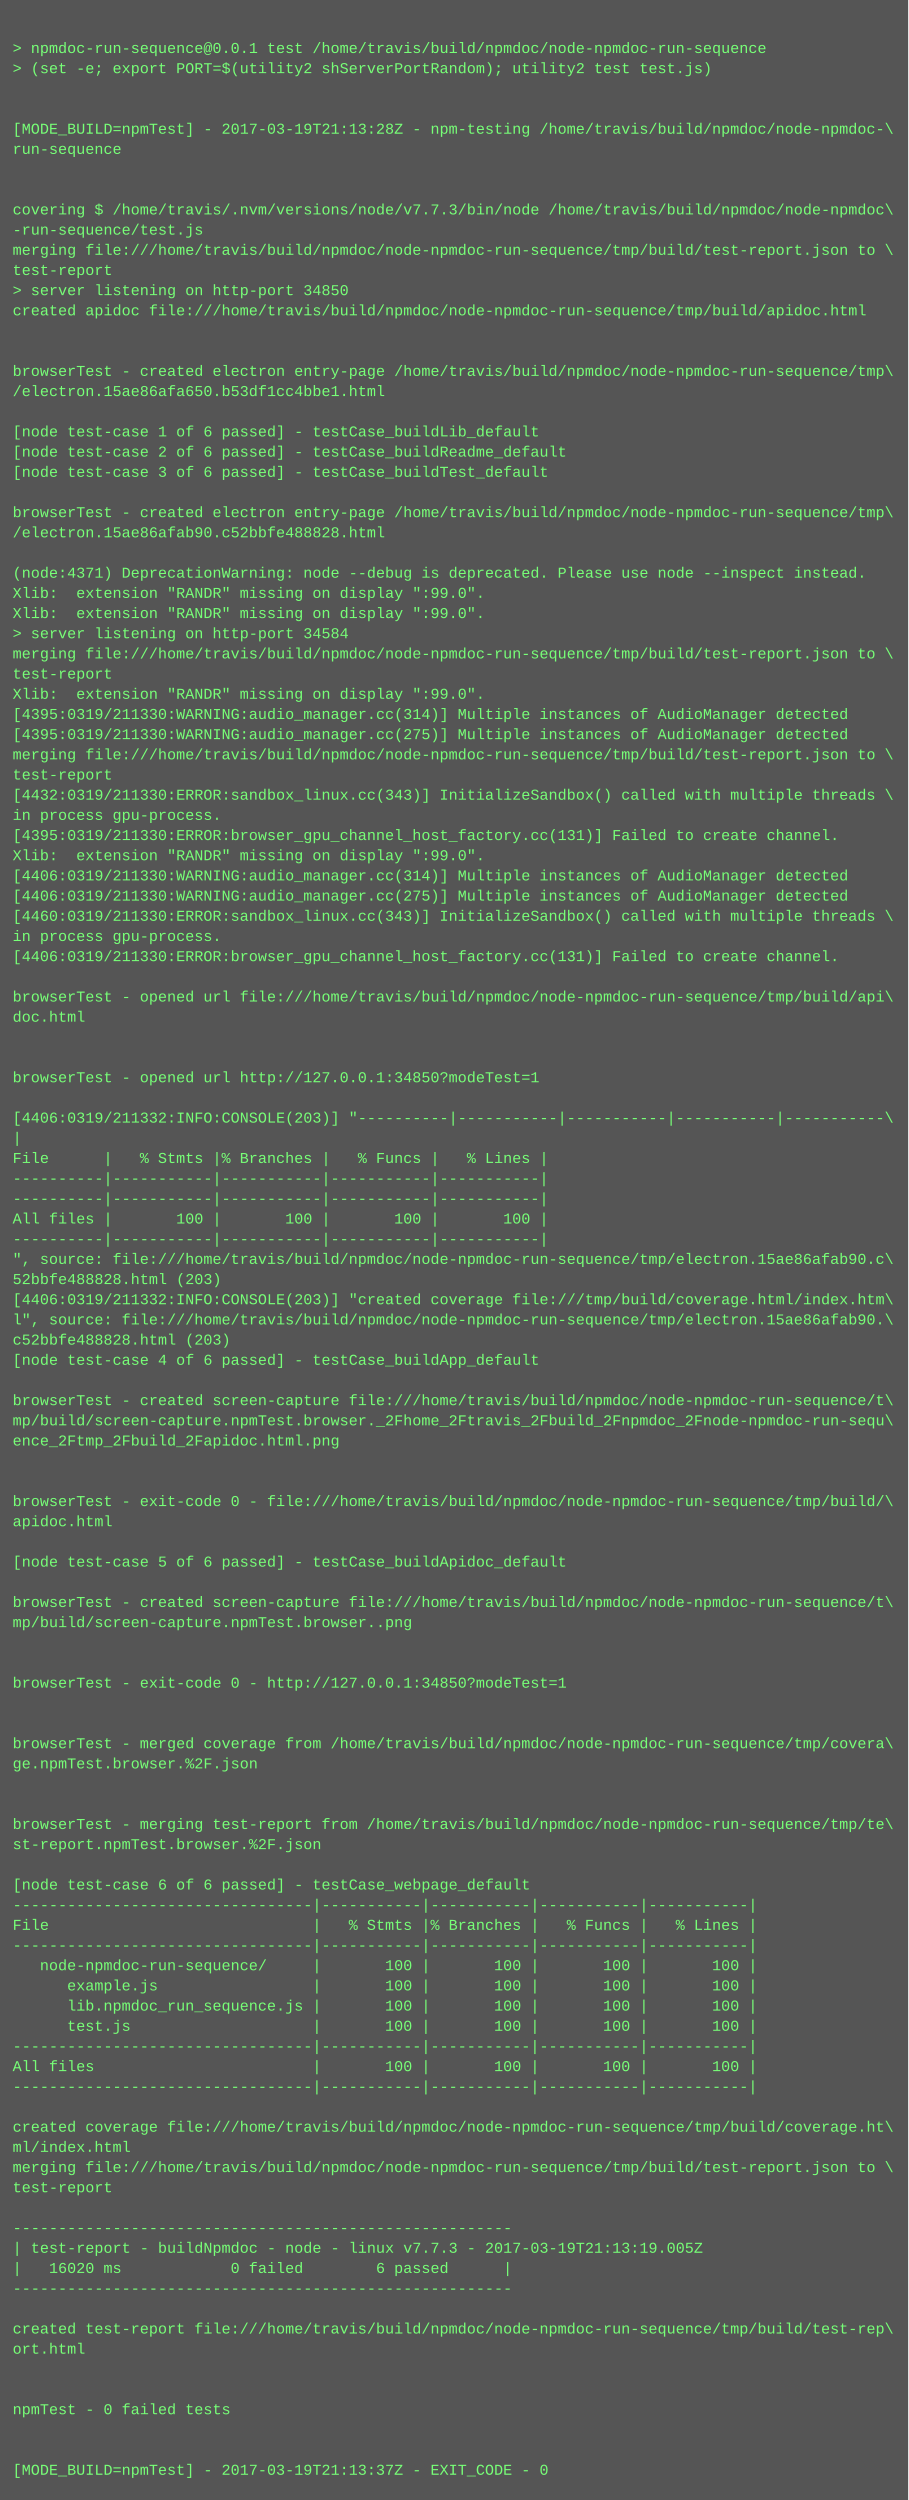
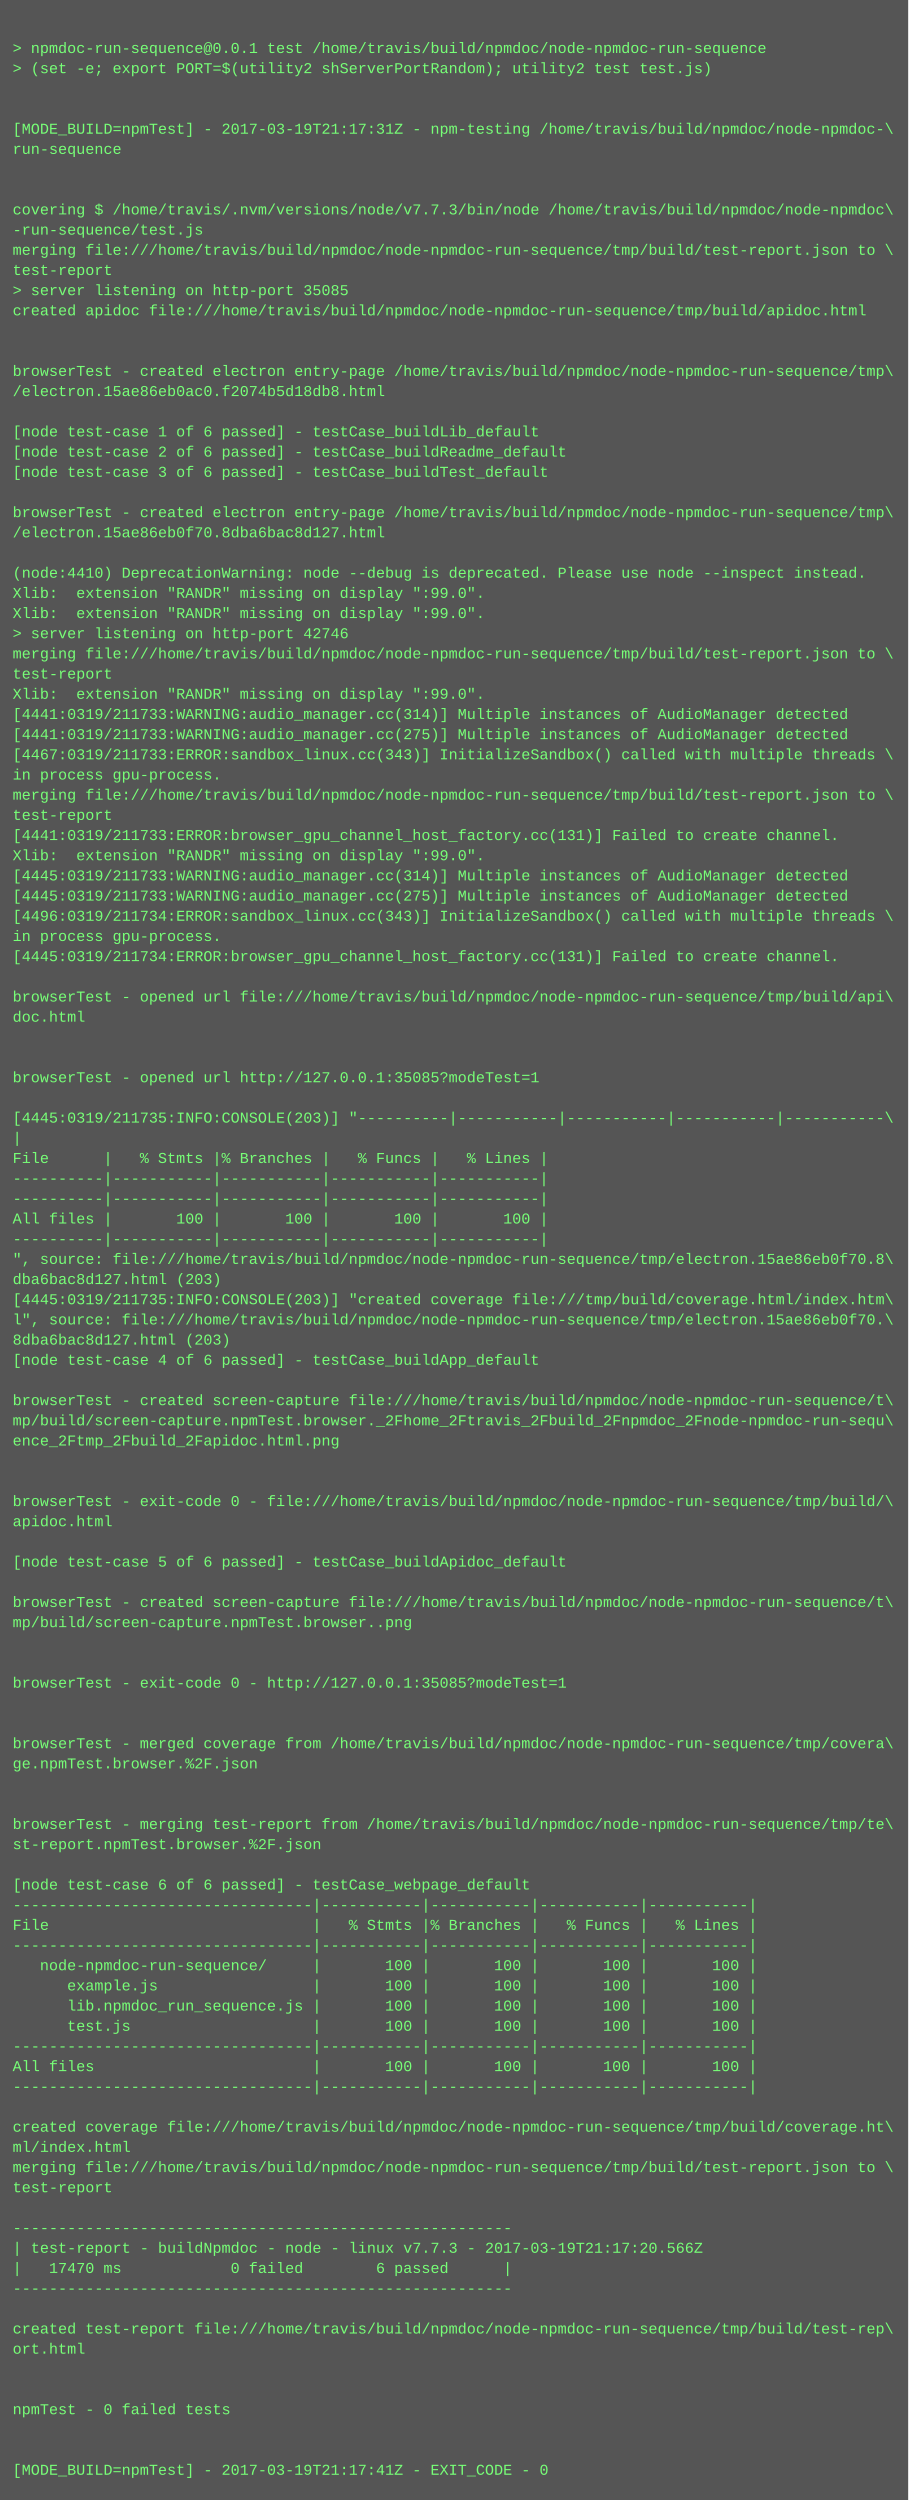
<svg xmlns="http://www.w3.org/2000/svg" height="1982" width="720">
  <rect height="1982" fill="#555" width="720" />
  <text fill="#7f7" font-family="Courier New" font-size="12" xml:space="preserve">
    <tspan x="10" y="26" />
    <tspan x="10" y="42">&gt; npmdoc-run-sequence@0.0.1 test /home/travis/build/npmdoc/node-npmdoc-run-sequence</tspan>
    <tspan x="10" y="58">&gt; (set -e; export PORT=$(utility2 shServerPortRandom); utility2 test test.js)</tspan>
    <tspan x="10" y="74" />
    <tspan x="10" y="90" />
-     <tspan x="10" y="106">[MODE_BUILD=npmTest] - 2017-03-19T21:13:28Z - npm-testing /home/travis/build/npmdoc/node-npmdoc-\</tspan>
+     <tspan x="10" y="106">[MODE_BUILD=npmTest] - 2017-03-19T21:17:31Z - npm-testing /home/travis/build/npmdoc/node-npmdoc-\</tspan>
    <tspan x="10" y="122">run-sequence</tspan>
    <tspan x="10" y="138" />
    <tspan x="10" y="154" />
    <tspan x="10" y="170">covering $ /home/travis/.nvm/versions/node/v7.7.3/bin/node /home/travis/build/npmdoc/node-npmdoc\</tspan>
    <tspan x="10" y="186">-run-sequence/test.js</tspan>
    <tspan x="10" y="202">merging file:///home/travis/build/npmdoc/node-npmdoc-run-sequence/tmp/build/test-report.json to \</tspan>
    <tspan x="10" y="218">test-report</tspan>
-     <tspan x="10" y="234">&gt; server listening on http-port 34850</tspan>
+     <tspan x="10" y="234">&gt; server listening on http-port 35085</tspan>
    <tspan x="10" y="250">created apidoc file:///home/travis/build/npmdoc/node-npmdoc-run-sequence/tmp/build/apidoc.html</tspan>
    <tspan x="10" y="266" />
    <tspan x="10" y="282" />
    <tspan x="10" y="298">browserTest - created electron entry-page /home/travis/build/npmdoc/node-npmdoc-run-sequence/tmp\</tspan>
-     <tspan x="10" y="314">/electron.15ae86afa650.b53df1cc4bbe1.html</tspan>
+     <tspan x="10" y="314">/electron.15ae86eb0ac0.f2074b5d18db8.html</tspan>
    <tspan x="10" y="330" />
    <tspan x="10" y="346">[node test-case 1 of 6 passed] - testCase_buildLib_default</tspan>
    <tspan x="10" y="362">[node test-case 2 of 6 passed] - testCase_buildReadme_default</tspan>
    <tspan x="10" y="378">[node test-case 3 of 6 passed] - testCase_buildTest_default</tspan>
    <tspan x="10" y="394" />
    <tspan x="10" y="410">browserTest - created electron entry-page /home/travis/build/npmdoc/node-npmdoc-run-sequence/tmp\</tspan>
-     <tspan x="10" y="426">/electron.15ae86afab90.c52bbfe488828.html</tspan>
+     <tspan x="10" y="426">/electron.15ae86eb0f70.8dba6bac8d127.html</tspan>
    <tspan x="10" y="442" />
-     <tspan x="10" y="458">(node:4371) DeprecationWarning: node --debug is deprecated. Please use node --inspect instead.</tspan>
+     <tspan x="10" y="458">(node:4410) DeprecationWarning: node --debug is deprecated. Please use node --inspect instead.</tspan>
    <tspan x="10" y="474">Xlib:  extension "RANDR" missing on display ":99.0".</tspan>
    <tspan x="10" y="490">Xlib:  extension "RANDR" missing on display ":99.0".</tspan>
-     <tspan x="10" y="506">&gt; server listening on http-port 34584</tspan>
+     <tspan x="10" y="506">&gt; server listening on http-port 42746</tspan>
    <tspan x="10" y="522">merging file:///home/travis/build/npmdoc/node-npmdoc-run-sequence/tmp/build/test-report.json to \</tspan>
    <tspan x="10" y="538">test-report</tspan>
    <tspan x="10" y="554">Xlib:  extension "RANDR" missing on display ":99.0".</tspan>
-     <tspan x="10" y="570">[4395:0319/211330:WARNING:audio_manager.cc(314)] Multiple instances of AudioManager detected</tspan>
-     <tspan x="10" y="586">[4395:0319/211330:WARNING:audio_manager.cc(275)] Multiple instances of AudioManager detected</tspan>
-     <tspan x="10" y="602">merging file:///home/travis/build/npmdoc/node-npmdoc-run-sequence/tmp/build/test-report.json to \</tspan>
-     <tspan x="10" y="618">test-report</tspan>
-     <tspan x="10" y="634">[4432:0319/211330:ERROR:sandbox_linux.cc(343)] InitializeSandbox() called with multiple threads \</tspan>
-     <tspan x="10" y="650">in process gpu-process. </tspan>
-     <tspan x="10" y="666">[4395:0319/211330:ERROR:browser_gpu_channel_host_factory.cc(131)] Failed to create channel.</tspan>
+     <tspan x="10" y="570">[4441:0319/211733:WARNING:audio_manager.cc(314)] Multiple instances of AudioManager detected</tspan>
+     <tspan x="10" y="586">[4441:0319/211733:WARNING:audio_manager.cc(275)] Multiple instances of AudioManager detected</tspan>
+     <tspan x="10" y="602">[4467:0319/211733:ERROR:sandbox_linux.cc(343)] InitializeSandbox() called with multiple threads \</tspan>
+     <tspan x="10" y="618">in process gpu-process. </tspan>
+     <tspan x="10" y="634">merging file:///home/travis/build/npmdoc/node-npmdoc-run-sequence/tmp/build/test-report.json to \</tspan>
+     <tspan x="10" y="650">test-report</tspan>
+     <tspan x="10" y="666">[4441:0319/211733:ERROR:browser_gpu_channel_host_factory.cc(131)] Failed to create channel.</tspan>
    <tspan x="10" y="682">Xlib:  extension "RANDR" missing on display ":99.0".</tspan>
-     <tspan x="10" y="698">[4406:0319/211330:WARNING:audio_manager.cc(314)] Multiple instances of AudioManager detected</tspan>
-     <tspan x="10" y="714">[4406:0319/211330:WARNING:audio_manager.cc(275)] Multiple instances of AudioManager detected</tspan>
-     <tspan x="10" y="730">[4460:0319/211330:ERROR:sandbox_linux.cc(343)] InitializeSandbox() called with multiple threads \</tspan>
+     <tspan x="10" y="698">[4445:0319/211733:WARNING:audio_manager.cc(314)] Multiple instances of AudioManager detected</tspan>
+     <tspan x="10" y="714">[4445:0319/211733:WARNING:audio_manager.cc(275)] Multiple instances of AudioManager detected</tspan>
+     <tspan x="10" y="730">[4496:0319/211734:ERROR:sandbox_linux.cc(343)] InitializeSandbox() called with multiple threads \</tspan>
    <tspan x="10" y="746">in process gpu-process. </tspan>
-     <tspan x="10" y="762">[4406:0319/211330:ERROR:browser_gpu_channel_host_factory.cc(131)] Failed to create channel.</tspan>
+     <tspan x="10" y="762">[4445:0319/211734:ERROR:browser_gpu_channel_host_factory.cc(131)] Failed to create channel.</tspan>
    <tspan x="10" y="778" />
    <tspan x="10" y="794">browserTest - opened url file:///home/travis/build/npmdoc/node-npmdoc-run-sequence/tmp/build/api\</tspan>
    <tspan x="10" y="810">doc.html</tspan>
    <tspan x="10" y="826" />
    <tspan x="10" y="842" />
-     <tspan x="10" y="858">browserTest - opened url http://127.0.0.1:34850?modeTest=1</tspan>
+     <tspan x="10" y="858">browserTest - opened url http://127.0.0.1:35085?modeTest=1</tspan>
    <tspan x="10" y="874" />
-     <tspan x="10" y="890">[4406:0319/211332:INFO:CONSOLE(203)] "----------|-----------|-----------|-----------|-----------\</tspan>
+     <tspan x="10" y="890">[4445:0319/211735:INFO:CONSOLE(203)] "----------|-----------|-----------|-----------|-----------\</tspan>
    <tspan x="10" y="906">|</tspan>
    <tspan x="10" y="922">File      |   % Stmts |% Branches |   % Funcs |   % Lines |</tspan>
    <tspan x="10" y="938">----------|-----------|-----------|-----------|-----------|</tspan>
    <tspan x="10" y="954">----------|-----------|-----------|-----------|-----------|</tspan>
    <tspan x="10" y="970">All files |       100 |       100 |       100 |       100 |</tspan>
    <tspan x="10" y="986">----------|-----------|-----------|-----------|-----------|</tspan>
-     <tspan x="10" y="1002">", source: file:///home/travis/build/npmdoc/node-npmdoc-run-sequence/tmp/electron.15ae86afab90.c\</tspan>
-     <tspan x="10" y="1018">52bbfe488828.html (203)</tspan>
-     <tspan x="10" y="1034">[4406:0319/211332:INFO:CONSOLE(203)] "created coverage file:///tmp/build/coverage.html/index.htm\</tspan>
-     <tspan x="10" y="1050">l", source: file:///home/travis/build/npmdoc/node-npmdoc-run-sequence/tmp/electron.15ae86afab90.\</tspan>
-     <tspan x="10" y="1066">c52bbfe488828.html (203)</tspan>
+     <tspan x="10" y="1002">", source: file:///home/travis/build/npmdoc/node-npmdoc-run-sequence/tmp/electron.15ae86eb0f70.8\</tspan>
+     <tspan x="10" y="1018">dba6bac8d127.html (203)</tspan>
+     <tspan x="10" y="1034">[4445:0319/211735:INFO:CONSOLE(203)] "created coverage file:///tmp/build/coverage.html/index.htm\</tspan>
+     <tspan x="10" y="1050">l", source: file:///home/travis/build/npmdoc/node-npmdoc-run-sequence/tmp/electron.15ae86eb0f70.\</tspan>
+     <tspan x="10" y="1066">8dba6bac8d127.html (203)</tspan>
    <tspan x="10" y="1082">[node test-case 4 of 6 passed] - testCase_buildApp_default</tspan>
    <tspan x="10" y="1098" />
    <tspan x="10" y="1114">browserTest - created screen-capture file:///home/travis/build/npmdoc/node-npmdoc-run-sequence/t\</tspan>
    <tspan x="10" y="1130">mp/build/screen-capture.npmTest.browser._2Fhome_2Ftravis_2Fbuild_2Fnpmdoc_2Fnode-npmdoc-run-sequ\</tspan>
    <tspan x="10" y="1146">ence_2Ftmp_2Fbuild_2Fapidoc.html.png</tspan>
    <tspan x="10" y="1162" />
    <tspan x="10" y="1178" />
    <tspan x="10" y="1194">browserTest - exit-code 0 - file:///home/travis/build/npmdoc/node-npmdoc-run-sequence/tmp/build/\</tspan>
    <tspan x="10" y="1210">apidoc.html</tspan>
    <tspan x="10" y="1226" />
    <tspan x="10" y="1242">[node test-case 5 of 6 passed] - testCase_buildApidoc_default</tspan>
    <tspan x="10" y="1258" />
    <tspan x="10" y="1274">browserTest - created screen-capture file:///home/travis/build/npmdoc/node-npmdoc-run-sequence/t\</tspan>
    <tspan x="10" y="1290">mp/build/screen-capture.npmTest.browser..png</tspan>
    <tspan x="10" y="1306" />
    <tspan x="10" y="1322" />
-     <tspan x="10" y="1338">browserTest - exit-code 0 - http://127.0.0.1:34850?modeTest=1</tspan>
+     <tspan x="10" y="1338">browserTest - exit-code 0 - http://127.0.0.1:35085?modeTest=1</tspan>
    <tspan x="10" y="1354" />
    <tspan x="10" y="1370" />
    <tspan x="10" y="1386">browserTest - merged coverage from /home/travis/build/npmdoc/node-npmdoc-run-sequence/tmp/covera\</tspan>
    <tspan x="10" y="1402">ge.npmTest.browser.%2F.json</tspan>
    <tspan x="10" y="1418" />
    <tspan x="10" y="1434" />
    <tspan x="10" y="1450">browserTest - merging test-report from /home/travis/build/npmdoc/node-npmdoc-run-sequence/tmp/te\</tspan>
    <tspan x="10" y="1466">st-report.npmTest.browser.%2F.json</tspan>
    <tspan x="10" y="1482" />
    <tspan x="10" y="1498">[node test-case 6 of 6 passed] - testCase_webpage_default</tspan>
    <tspan x="10" y="1514">---------------------------------|-----------|-----------|-----------|-----------|</tspan>
    <tspan x="10" y="1530">File                             |   % Stmts |% Branches |   % Funcs |   % Lines |</tspan>
    <tspan x="10" y="1546">---------------------------------|-----------|-----------|-----------|-----------|</tspan>
    <tspan x="10" y="1562">   node-npmdoc-run-sequence/     |       100 |       100 |       100 |       100 |</tspan>
    <tspan x="10" y="1578">      example.js                 |       100 |       100 |       100 |       100 |</tspan>
    <tspan x="10" y="1594">      lib.npmdoc_run_sequence.js |       100 |       100 |       100 |       100 |</tspan>
    <tspan x="10" y="1610">      test.js                    |       100 |       100 |       100 |       100 |</tspan>
    <tspan x="10" y="1626">---------------------------------|-----------|-----------|-----------|-----------|</tspan>
    <tspan x="10" y="1642">All files                        |       100 |       100 |       100 |       100 |</tspan>
    <tspan x="10" y="1658">---------------------------------|-----------|-----------|-----------|-----------|</tspan>
    <tspan x="10" y="1674" />
    <tspan x="10" y="1690">created coverage file:///home/travis/build/npmdoc/node-npmdoc-run-sequence/tmp/build/coverage.ht\</tspan>
    <tspan x="10" y="1706">ml/index.html</tspan>
    <tspan x="10" y="1722">merging file:///home/travis/build/npmdoc/node-npmdoc-run-sequence/tmp/build/test-report.json to \</tspan>
    <tspan x="10" y="1738">test-report</tspan>
    <tspan x="10" y="1754" />
    <tspan x="10" y="1770">-------------------------------------------------------</tspan>
-     <tspan x="10" y="1786">| test-report - buildNpmdoc - node - linux v7.7.3 - 2017-03-19T21:13:19.005Z</tspan>
-     <tspan x="10" y="1802">|   16020 ms            0 failed        6 passed      |</tspan>
+     <tspan x="10" y="1786">| test-report - buildNpmdoc - node - linux v7.7.3 - 2017-03-19T21:17:20.566Z</tspan>
+     <tspan x="10" y="1802">|   17470 ms            0 failed        6 passed      |</tspan>
    <tspan x="10" y="1818">-------------------------------------------------------</tspan>
    <tspan x="10" y="1834" />
    <tspan x="10" y="1850">created test-report file:///home/travis/build/npmdoc/node-npmdoc-run-sequence/tmp/build/test-rep\</tspan>
    <tspan x="10" y="1866">ort.html</tspan>
    <tspan x="10" y="1882" />
    <tspan x="10" y="1898" />
    <tspan x="10" y="1914">npmTest - 0 failed tests</tspan>
    <tspan x="10" y="1930" />
    <tspan x="10" y="1946" />
-     <tspan x="10" y="1962">[MODE_BUILD=npmTest] - 2017-03-19T21:13:37Z - EXIT_CODE - 0</tspan>
+     <tspan x="10" y="1962">[MODE_BUILD=npmTest] - 2017-03-19T21:17:41Z - EXIT_CODE - 0</tspan>
  </text>
</svg>
